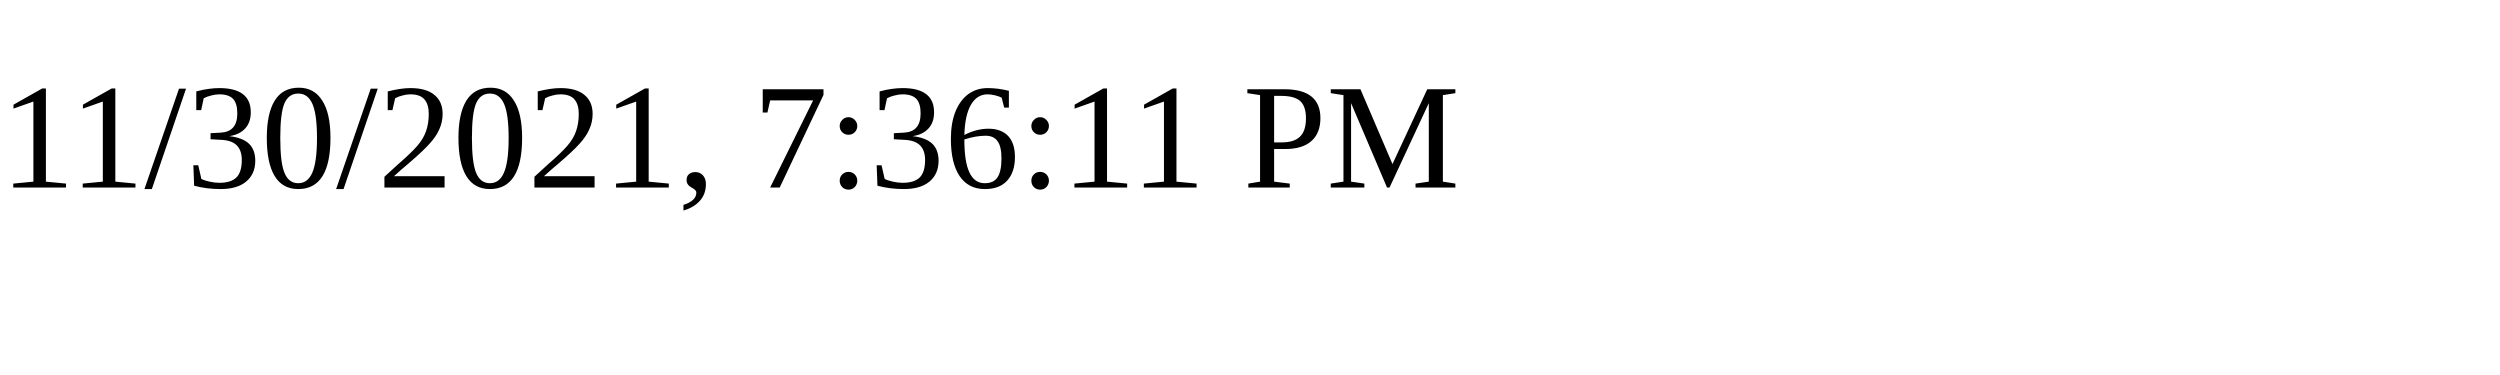
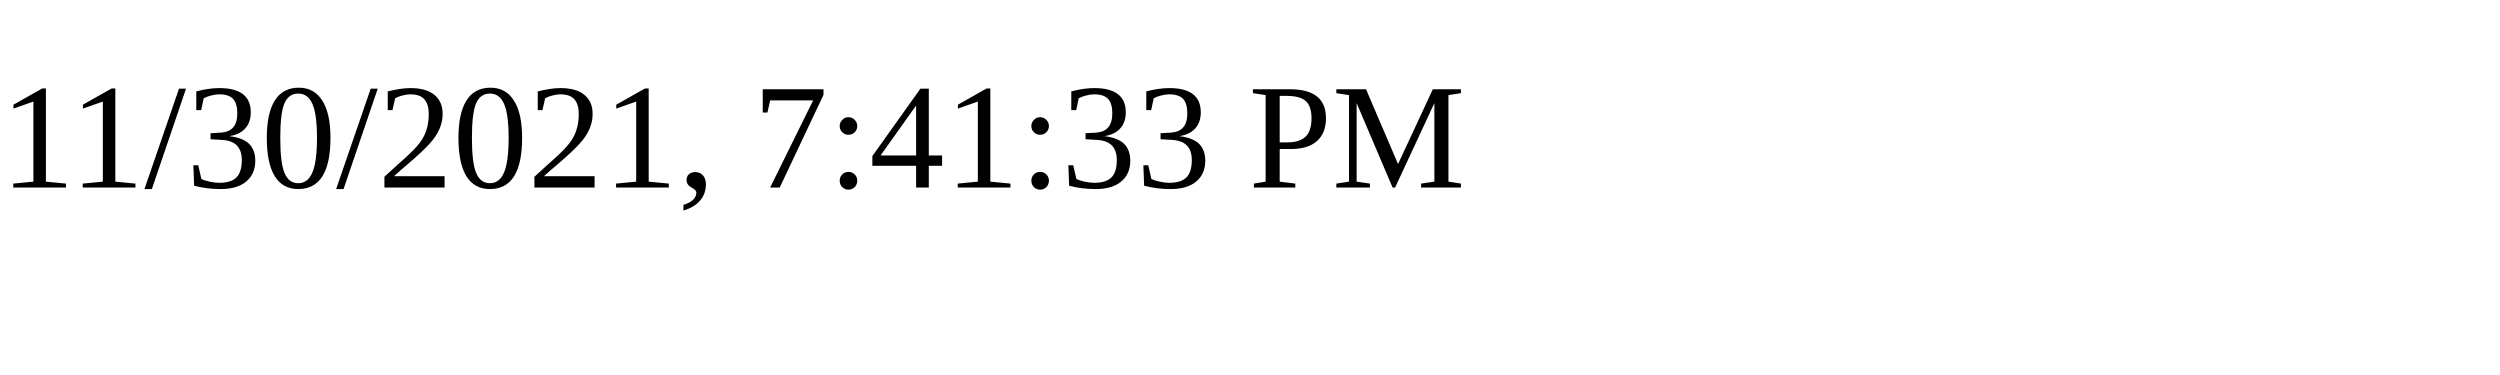
<svg xmlns="http://www.w3.org/2000/svg" height="30" width="200">
-   <text x="0" y="15">11/30/2021, 7:36:11 PM</text>
+   <text x="0" y="15">11/30/2021, 7:41:33 PM</text>
</svg>
